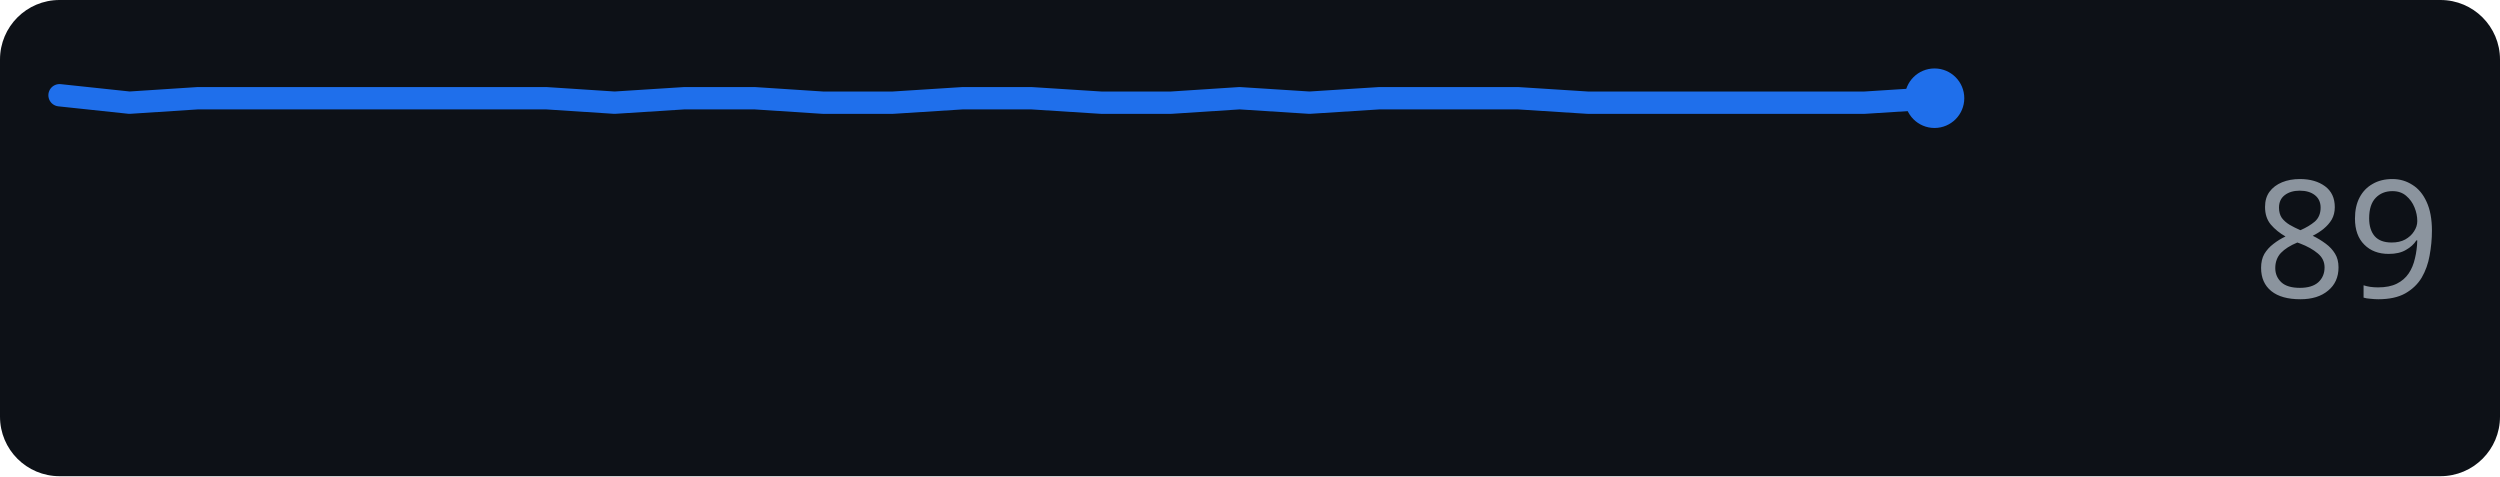
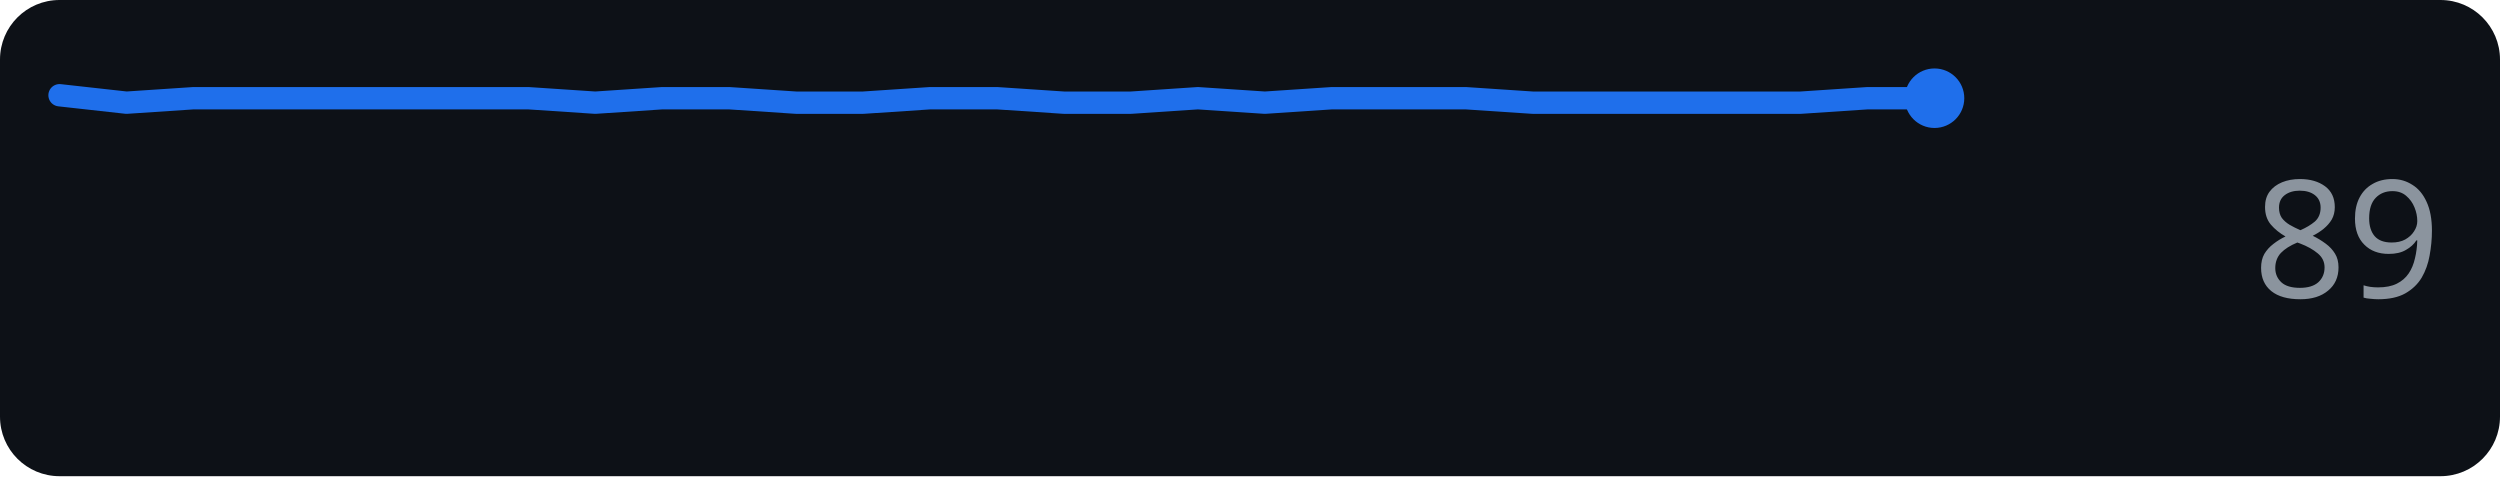
<svg xmlns="http://www.w3.org/2000/svg" width="168" height="32" role="img" aria-label="github.com score over time">
  <rect width="168" height="32" rx="4" fill="#0d1117" />
-   <polyline points="4.0,6.4 8.7,6.9 13.3,6.6 18.0,6.6 22.7,6.6 27.3,6.6 32.0,6.6 36.7,6.6 41.3,6.9 46.0,6.6 50.7,6.6 55.3,6.9 60.0,6.9 64.7,6.6 69.3,6.6 74.0,6.9 78.7,6.9 83.3,6.6 88.0,6.9 92.7,6.6 97.3,6.6 102.0,6.6 106.7,6.9 111.3,6.9 116.0,6.9 120.7,6.9 125.3,6.9 130.0,6.6" fill="none" stroke="#1f6feb" stroke-width="1.5" stroke-linejoin="round" stroke-linecap="round" />
+   <polyline points="4.0,6.4 8.5,6.9 13.0,6.6 17.5,6.6 22.0,6.6 26.5,6.6 31.0,6.6 35.5,6.6 40.0,6.9 44.5,6.6 49.0,6.6 53.5,6.9 58.0,6.9 62.5,6.6 67.0,6.6 71.5,6.9 76.0,6.9 80.5,6.6 85.0,6.9 89.5,6.6 94.0,6.6 98.5,6.6 103.0,6.9 107.5,6.9 112.0,6.9 116.5,6.9 121.0,6.9 125.5,6.6 130.0,6.6" fill="none" stroke="#1f6feb" stroke-width="1.5" stroke-linejoin="round" stroke-linecap="round" />
  <circle cx="130.0" cy="6.6" r="2" fill="#1f6feb" />
  <text x="164" y="20" text-anchor="end" font-family="Verdana,Geneva,sans-serif" font-size="11" fill="#8b949e">89</text>
</svg>
